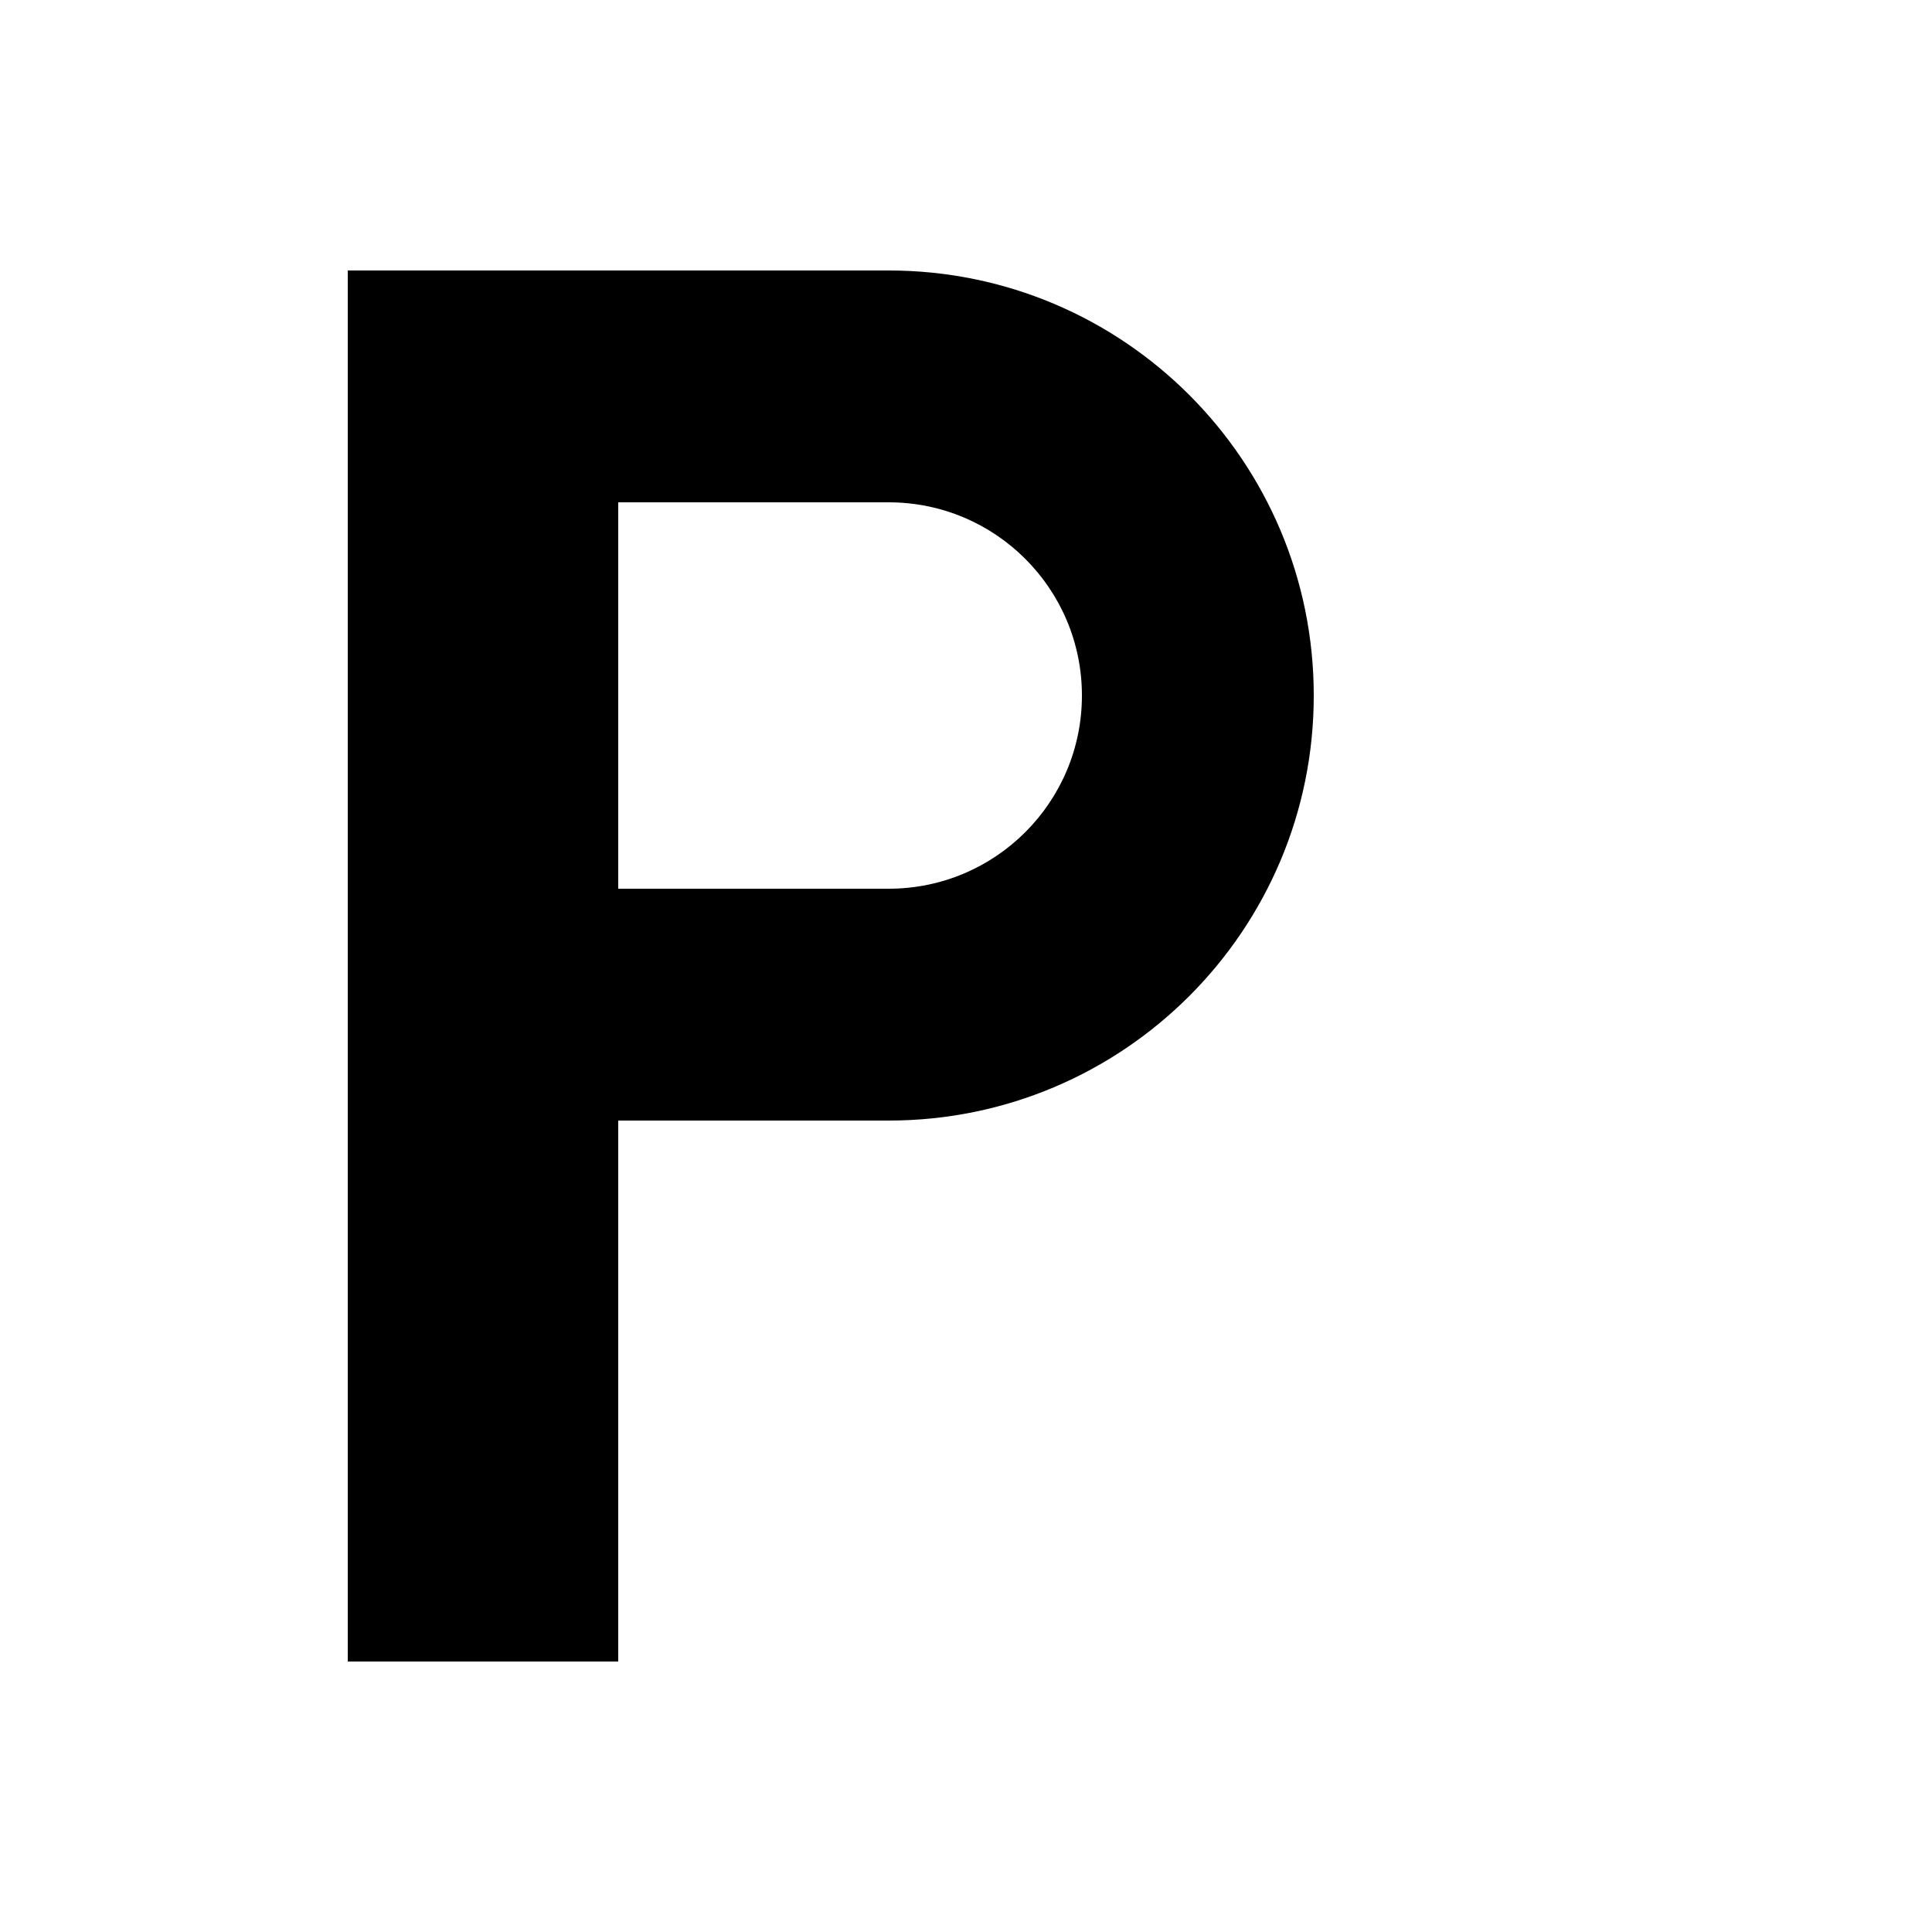
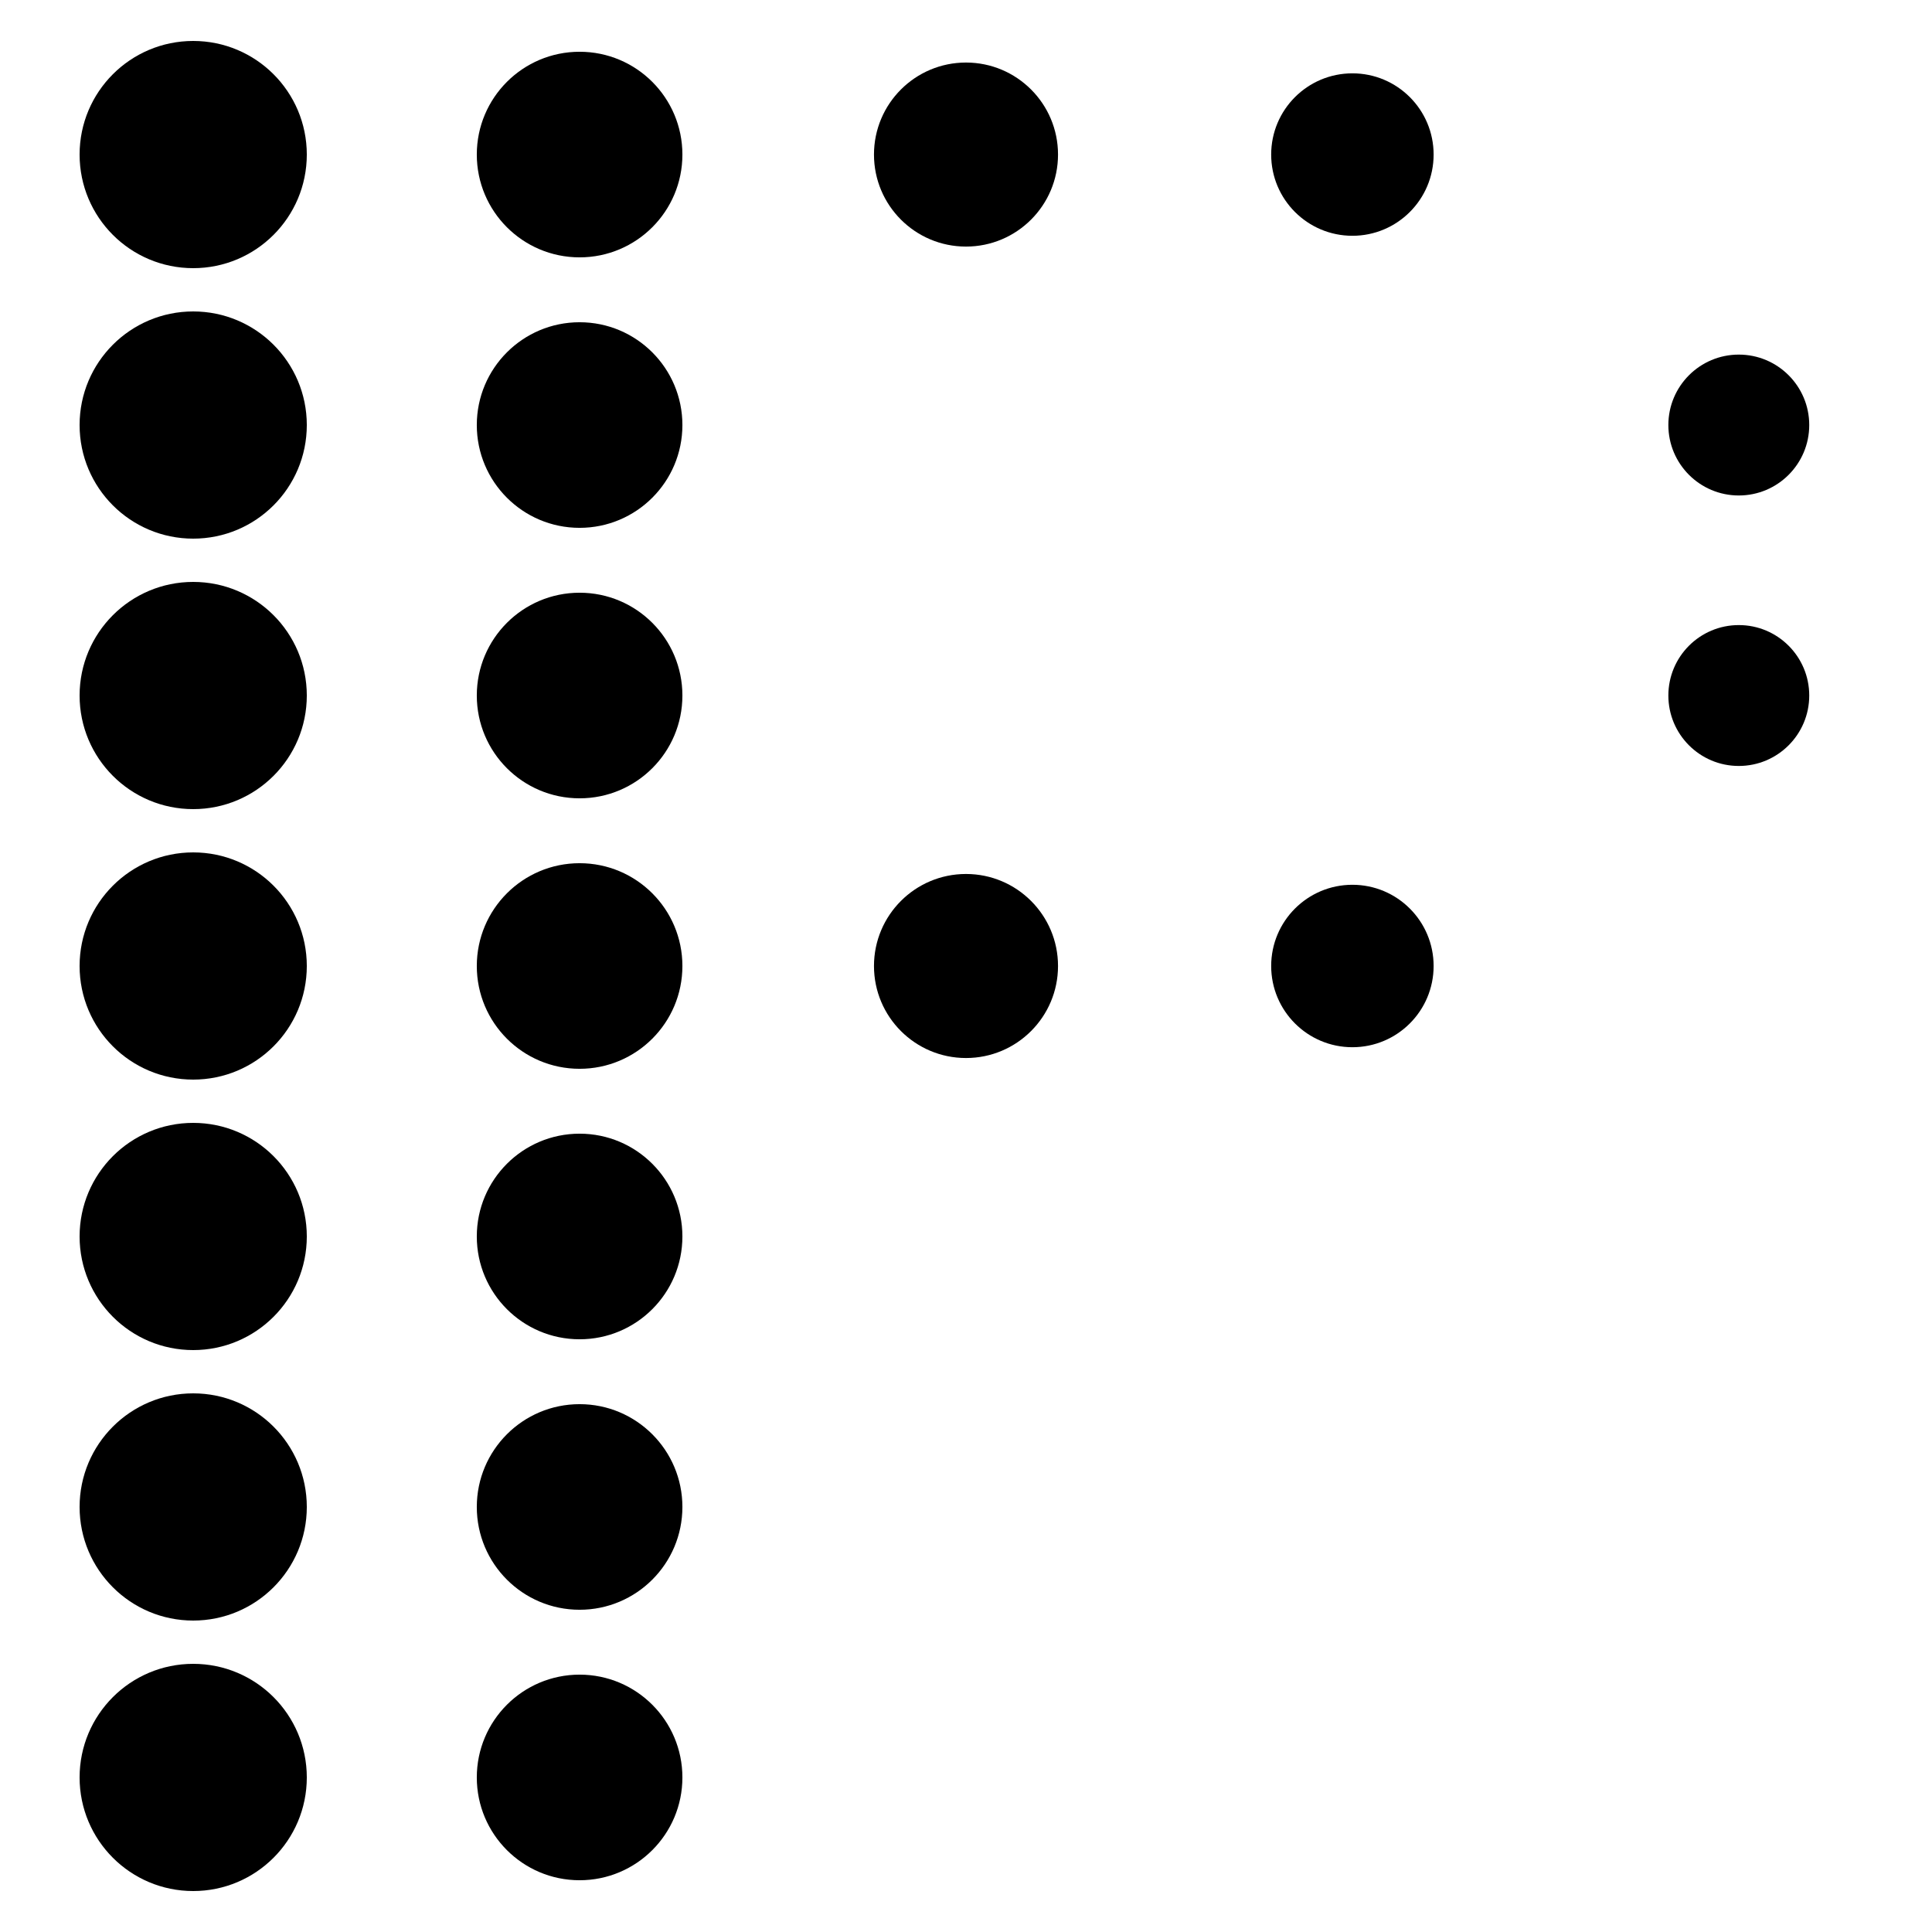
- <svg xmlns="http://www.w3.org/2000/svg" viewBox="0 0 100 100">
-   <path d="M18 14h28a22 22 0 0 1 0 44H32v28H18z M32 26v20h14a8 8 0 0 0 0-20z" fill="black" />
+ <svg xmlns="http://www.w3.org/2000/svg" viewBox="0 0 100 100" width="100" height="100">
+   <rect x="0" y="0" width="100" height="100" rx="0" fill="none" />
+   <circle cx="10" cy="8" r="5.880" fill="#000000" />
+   <circle cx="30" cy="8" r="5.321" fill="#000000" />
+   <circle cx="50" cy="8" r="4.763" fill="#000000" />
+   <circle cx="70" cy="8" r="4.204" fill="#000000" />
+   <circle cx="10" cy="22" r="5.880" fill="#000000" />
+   <circle cx="30" cy="22" r="5.321" fill="#000000" />
+   <circle cx="90" cy="22" r="3.646" fill="#000000" />
+   <circle cx="10" cy="36" r="5.880" fill="#000000" />
+   <circle cx="30" cy="36" r="5.321" fill="#000000" />
+   <circle cx="90" cy="36" r="3.646" fill="#000000" />
+   <circle cx="10" cy="50" r="5.880" fill="#000000" />
+   <circle cx="30" cy="50" r="5.321" fill="#000000" />
+   <circle cx="50" cy="50" r="4.763" fill="#000000" />
+   <circle cx="70" cy="50" r="4.204" fill="#000000" />
+   <circle cx="10" cy="64" r="5.880" fill="#000000" />
+   <circle cx="30" cy="64" r="5.321" fill="#000000" />
+   <circle cx="10" cy="78" r="5.880" fill="#000000" />
+   <circle cx="30" cy="78" r="5.321" fill="#000000" />
+   <circle cx="10" cy="92" r="5.880" fill="#000000" />
+   <circle cx="30" cy="92" r="5.321" fill="#000000" />
</svg>
